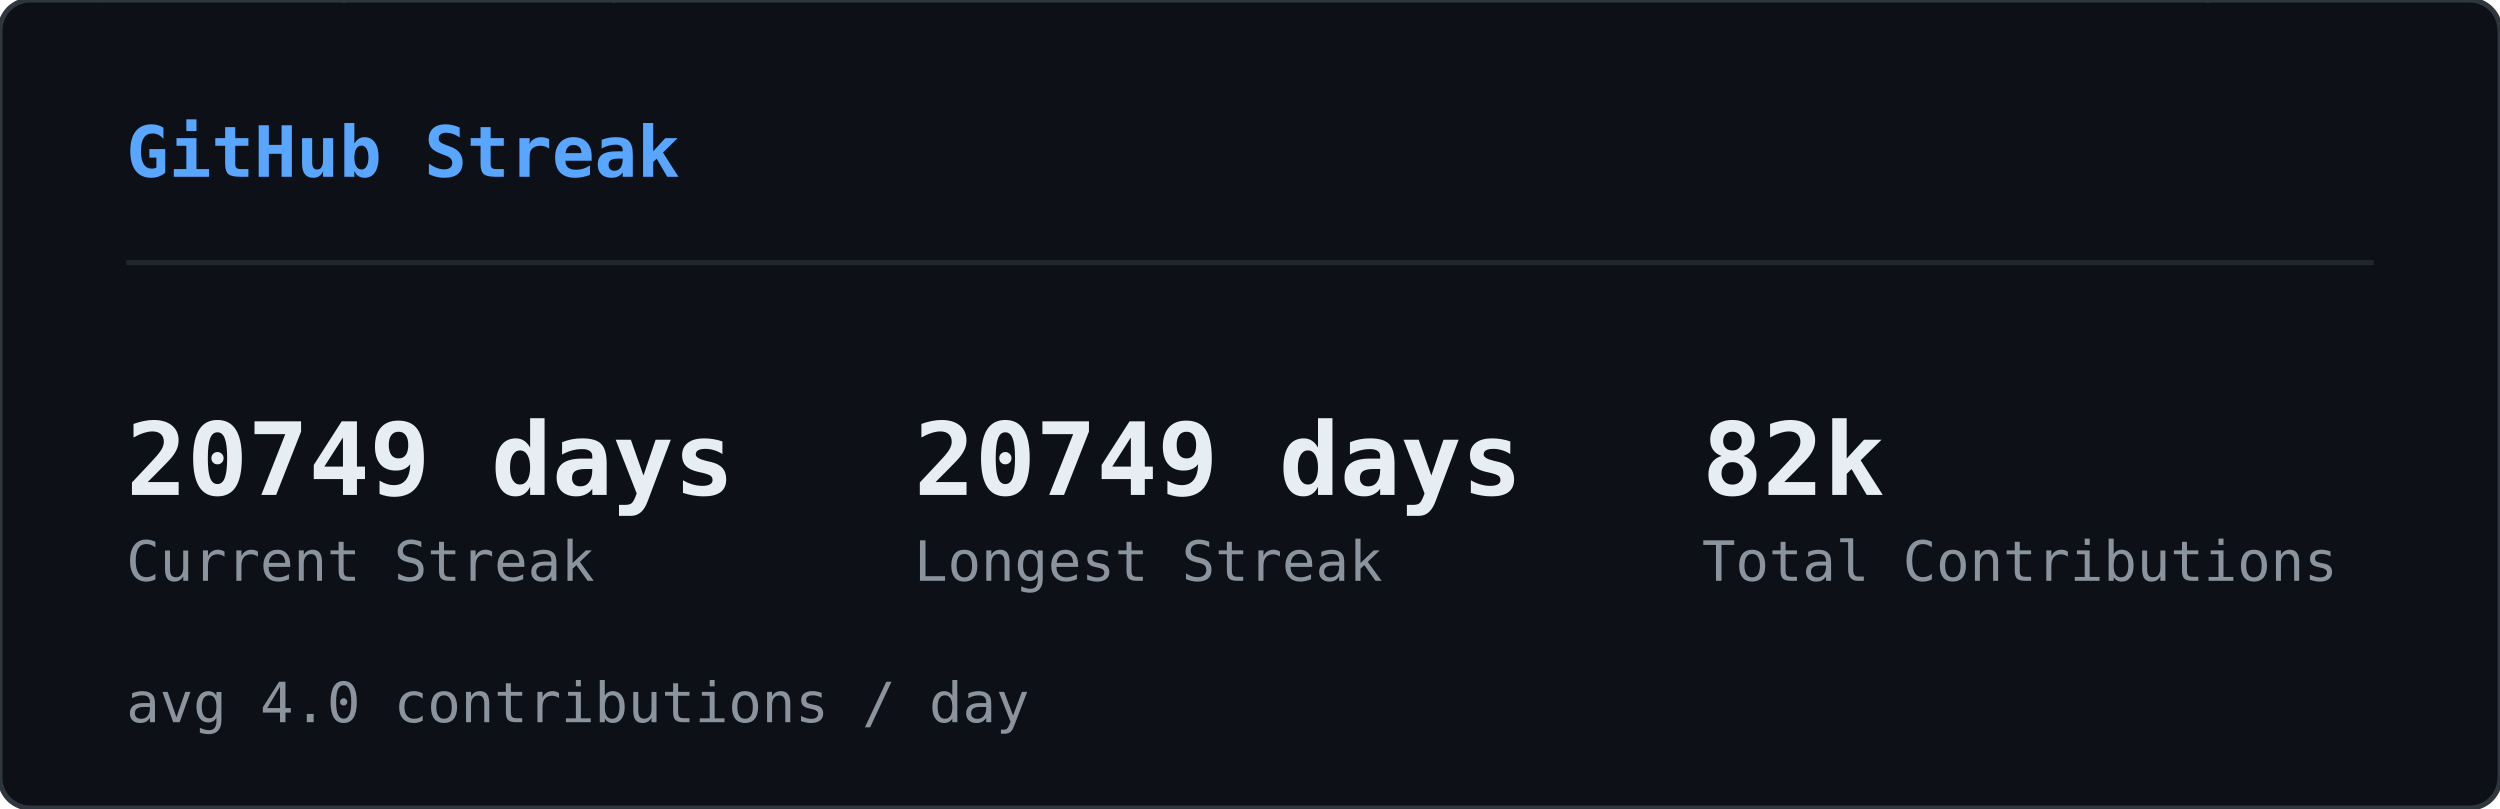
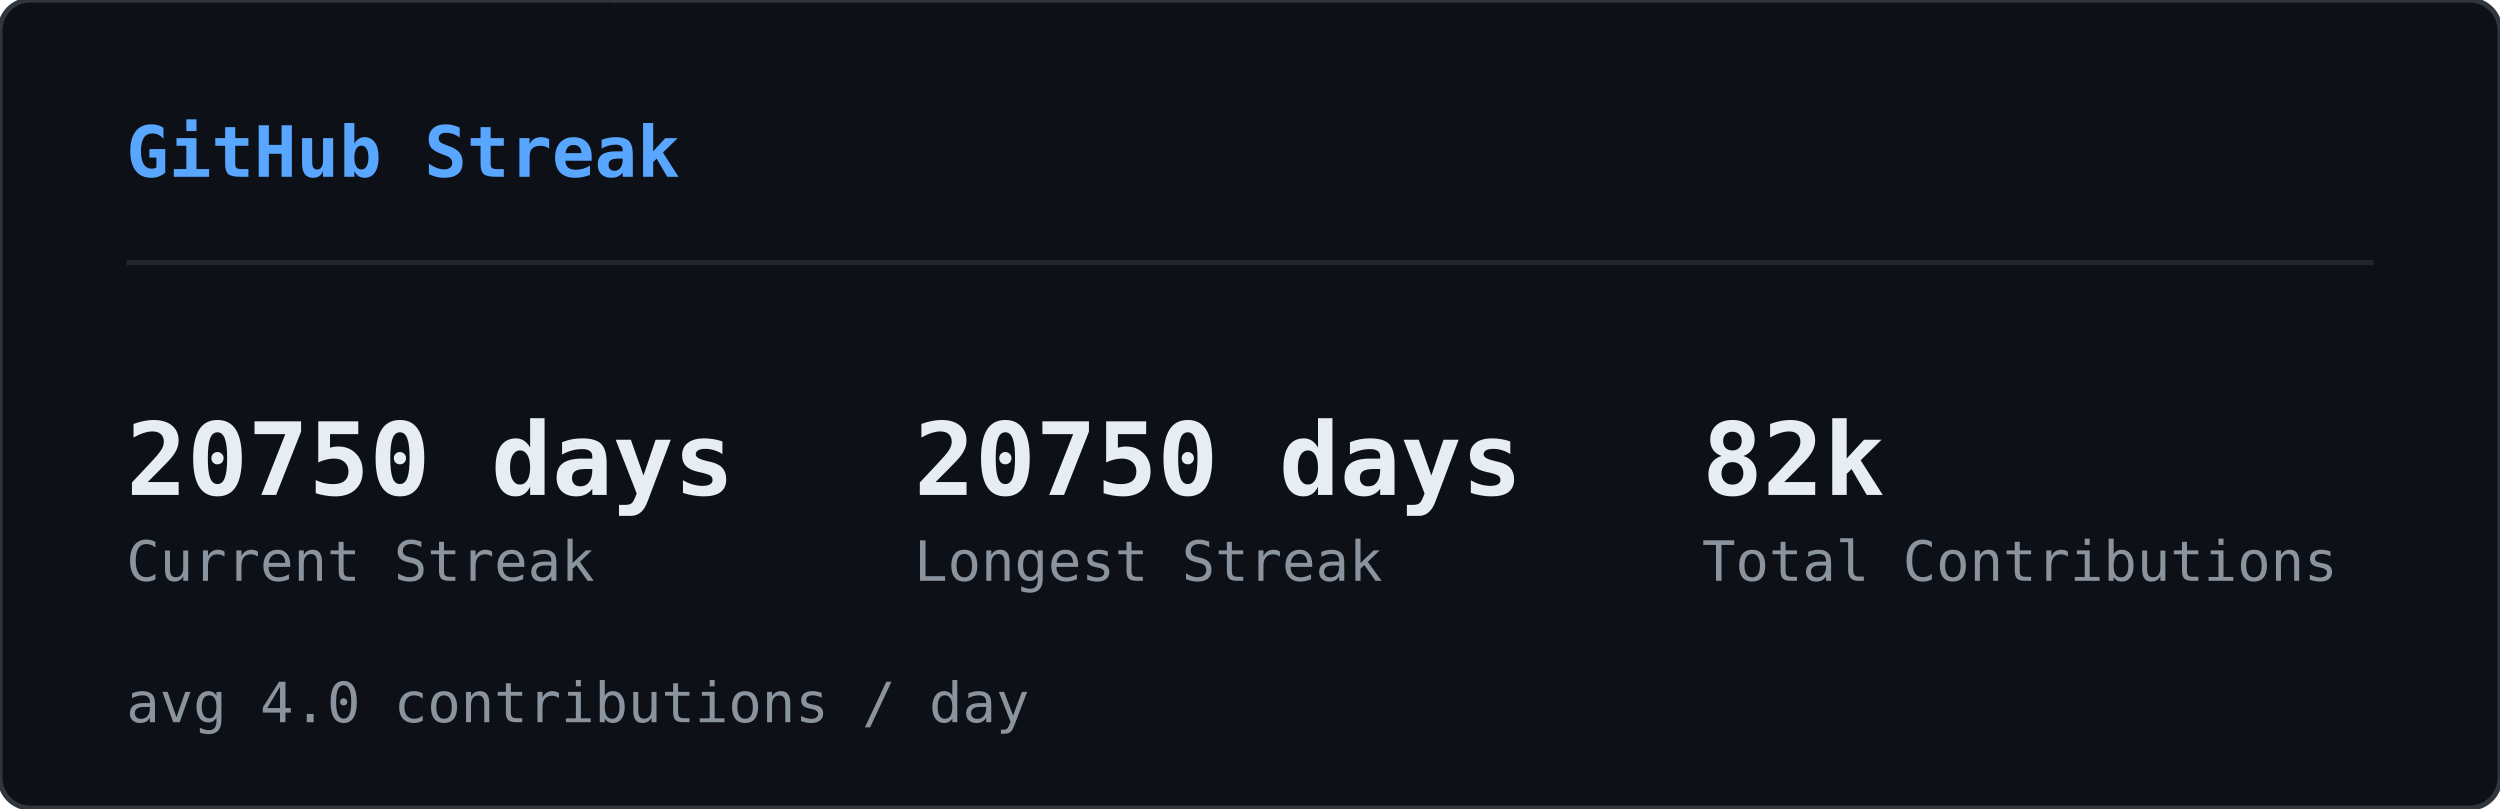
<svg xmlns="http://www.w3.org/2000/svg" width="495" height="160" viewBox="0 0 495 160">
  <defs>
    <clipPath id="sk-clip">
      <rect width="495" height="160" rx="6" />
    </clipPath>
  </defs>
  <rect width="495" height="160" rx="6" fill="#0d1117" />
  <g clip-path="url(#sk-clip)">
    <g opacity="0.22">
      <style>@keyframes sk0{from{transform:translateY(-60px)}to{transform:translateY(174px)}}@keyframes sk1{from{transform:translateY(-46px)}to{transform:translateY(174px)}}@keyframes sk2{from{transform:translateY(-46px)}to{transform:translateY(174px)}}@keyframes sk3{from{transform:translateY(-60px)}to{transform:translateY(174px)}}@keyframes sk4{from{transform:translateY(-74px)}to{transform:translateY(174px)}}@keyframes sk5{from{transform:translateY(-60px)}to{transform:translateY(174px)}}@keyframes sk6{from{transform:translateY(-60px)}to{transform:translateY(174px)}}@keyframes sk7{from{transform:translateY(-46px)}to{transform:translateY(174px)}}@keyframes sk8{from{transform:translateY(-88px)}to{transform:translateY(174px)}}@keyframes sk9{from{transform:translateY(-60px)}to{transform:translateY(174px)}}@keyframes sk10{from{transform:translateY(-60px)}to{transform:translateY(174px)}}@keyframes sk11{from{transform:translateY(-88px)}to{transform:translateY(174px)}}@keyframes sk12{from{transform:translateY(-60px)}to{transform:translateY(174px)}}@keyframes sk13{from{transform:translateY(-60px)}to{transform:translateY(174px)}}@keyframes sk14{from{transform:translateY(-46px)}to{transform:translateY(174px)}}@keyframes sk15{from{transform:translateY(-88px)}to{transform:translateY(174px)}}@keyframes sk16{from{transform:translateY(-74px)}to{transform:translateY(174px)}}@keyframes sk17{from{transform:translateY(-60px)}to{transform:translateY(174px)}}@keyframes sk18{from{transform:translateY(-60px)}to{transform:translateY(174px)}}@keyframes sk19{from{transform:translateY(-88px)}to{transform:translateY(174px)}}@keyframes sk20{from{transform:translateY(-74px)}to{transform:translateY(174px)}}@keyframes sk21{from{transform:translateY(-60px)}to{transform:translateY(174px)}}@keyframes sk22{from{transform:translateY(-60px)}to{transform:translateY(174px)}}@keyframes sk23{from{transform:translateY(-60px)}to{transform:translateY(174px)}}@keyframes sk24{from{transform:translateY(-88px)}to{transform:translateY(174px)}}@keyframes sk25{from{transform:translateY(-60px)}to{transform:translateY(174px)}}@keyframes sk26{from{transform:translateY(-88px)}to{transform:translateY(174px)}}@keyframes sk27{from{transform:translateY(-74px)}to{transform:translateY(174px)}}@keyframes sk28{from{transform:translateY(-88px)}to{transform:translateY(174px)}}@keyframes sk29{from{transform:translateY(-46px)}to{transform:translateY(174px)}}@keyframes sk30{from{transform:translateY(-60px)}to{transform:translateY(174px)}}@keyframes sk31{from{transform:translateY(-88px)}to{transform:translateY(174px)}}@keyframes sk32{from{transform:translateY(-88px)}to{transform:translateY(174px)}}@keyframes sk33{from{transform:translateY(-46px)}to{transform:translateY(174px)}}@keyframes sk34{from{transform:translateY(-46px)}to{transform:translateY(174px)}}@keyframes sk35{from{transform:translateY(-46px)}to{transform:translateY(174px)}}@keyframes sk36{from{transform:translateY(-74px)}to{transform:translateY(174px)}}@keyframes sk37{from{transform:translateY(-46px)}to{transform:translateY(174px)}}</style>
      <g style="animation:sk0 1.64s linear infinite;animation-delay:-1.62s">
        <text x="46" y="0" font-family="monospace" font-size="12" fill="#00ff41">ﾒ</text>
        <text x="46" y="-14" font-family="monospace" font-size="12" fill="#00ff41" opacity="0.80">5</text>
        <text x="46" y="-28" font-family="monospace" font-size="12" fill="#00ff41" opacity="0.60">ﾐ</text>
        <text x="46" y="-42" font-family="monospace" font-size="12" fill="#00ff41" opacity="0.40">ｯ</text>
        <text x="46" y="-56" font-family="monospace" font-size="12" fill="#00ff41" opacity="0.20">1</text>
      </g>
      <g style="animation:sk1 2.46s linear infinite;animation-delay:-1.57s">
        <text x="308" y="0" font-family="monospace" font-size="12" fill="#00ff41">ﾁ</text>
        <text x="308" y="-14" font-family="monospace" font-size="12" fill="#00ff41" opacity="0.75">ｹ</text>
        <text x="308" y="-28" font-family="monospace" font-size="12" fill="#00ff41" opacity="0.50">1</text>
        <text x="308" y="-42" font-family="monospace" font-size="12" fill="#00ff41" opacity="0.25">ﾚ</text>
      </g>
      <g style="animation:sk2 1.54s linear infinite;animation-delay:-0.32s">
        <text x="11" y="0" font-family="monospace" font-size="12" fill="#00ff41">ﾘ</text>
        <text x="11" y="-14" font-family="monospace" font-size="12" fill="#00ff41" opacity="0.75">ﾙ</text>
        <text x="11" y="-28" font-family="monospace" font-size="12" fill="#00ff41" opacity="0.50">ﾌ</text>
        <text x="11" y="-42" font-family="monospace" font-size="12" fill="#00ff41" opacity="0.25">ﾗ</text>
      </g>
      <g style="animation:sk3 1.58s linear infinite;animation-delay:-1.14s">
        <text x="369" y="0" font-family="monospace" font-size="12" fill="#00ff41">ｳ</text>
        <text x="369" y="-14" font-family="monospace" font-size="12" fill="#00ff41" opacity="0.80">ﾃ</text>
        <text x="369" y="-28" font-family="monospace" font-size="12" fill="#00ff41" opacity="0.60">ﾝ</text>
        <text x="369" y="-42" font-family="monospace" font-size="12" fill="#00ff41" opacity="0.40">ﾃ</text>
        <text x="369" y="-56" font-family="monospace" font-size="12" fill="#00ff41" opacity="0.20">5</text>
      </g>
      <g style="animation:sk4 1.92s linear infinite;animation-delay:-0.21s">
        <text x="194" y="0" font-family="monospace" font-size="12" fill="#00ff41">ﾁ</text>
        <text x="194" y="-14" font-family="monospace" font-size="12" fill="#00ff41" opacity="0.83">ｱ</text>
        <text x="194" y="-28" font-family="monospace" font-size="12" fill="#00ff41" opacity="0.67">ﾓ</text>
        <text x="194" y="-42" font-family="monospace" font-size="12" fill="#00ff41" opacity="0.50">ｾ</text>
        <text x="194" y="-56" font-family="monospace" font-size="12" fill="#00ff41" opacity="0.33">7</text>
        <text x="194" y="-70" font-family="monospace" font-size="12" fill="#00ff41" opacity="0.17">ﾐ</text>
      </g>
      <g style="animation:sk5 2.06s linear infinite;animation-delay:-1.45s">
        <text x="268" y="0" font-family="monospace" font-size="12" fill="#00ff41">ﾅ</text>
        <text x="268" y="-14" font-family="monospace" font-size="12" fill="#00ff41" opacity="0.80">ｹ</text>
        <text x="268" y="-28" font-family="monospace" font-size="12" fill="#00ff41" opacity="0.60">ﾕ</text>
        <text x="268" y="-42" font-family="monospace" font-size="12" fill="#00ff41" opacity="0.40">ﾃ</text>
        <text x="268" y="-56" font-family="monospace" font-size="12" fill="#00ff41" opacity="0.20">ﾄ</text>
      </g>
      <g style="animation:sk6 3.12s linear infinite;animation-delay:-1.90s">
        <text x="187" y="0" font-family="monospace" font-size="12" fill="#00ff41">ﾜ</text>
        <text x="187" y="-14" font-family="monospace" font-size="12" fill="#00ff41" opacity="0.80">ｯ</text>
        <text x="187" y="-28" font-family="monospace" font-size="12" fill="#00ff41" opacity="0.60">4</text>
        <text x="187" y="-42" font-family="monospace" font-size="12" fill="#00ff41" opacity="0.40">7</text>
        <text x="187" y="-56" font-family="monospace" font-size="12" fill="#00ff41" opacity="0.20">ｧ</text>
      </g>
      <g style="animation:sk7 2.67s linear infinite;animation-delay:-1.70s">
        <text x="104" y="0" font-family="monospace" font-size="12" fill="#00ff41">ﾂ</text>
        <text x="104" y="-14" font-family="monospace" font-size="12" fill="#00ff41" opacity="0.75">ﾈ</text>
        <text x="104" y="-28" font-family="monospace" font-size="12" fill="#00ff41" opacity="0.50">ﾂ</text>
        <text x="104" y="-42" font-family="monospace" font-size="12" fill="#00ff41" opacity="0.25">ｶ</text>
      </g>
      <g style="animation:sk8 2.17s linear infinite;animation-delay:-2.04s">
        <text x="275" y="0" font-family="monospace" font-size="12" fill="#00ff41">ｫ</text>
        <text x="275" y="-14" font-family="monospace" font-size="12" fill="#00ff41" opacity="0.86">ﾉ</text>
        <text x="275" y="-28" font-family="monospace" font-size="12" fill="#00ff41" opacity="0.71">0</text>
        <text x="275" y="-42" font-family="monospace" font-size="12" fill="#00ff41" opacity="0.57">ｳ</text>
        <text x="275" y="-56" font-family="monospace" font-size="12" fill="#00ff41" opacity="0.43">ﾈ</text>
        <text x="275" y="-70" font-family="monospace" font-size="12" fill="#00ff41" opacity="0.29">1</text>
        <text x="275" y="-84" font-family="monospace" font-size="12" fill="#00ff41" opacity="0.14">ﾕ</text>
      </g>
      <g style="animation:sk9 1.51s linear infinite;animation-delay:-0.02s">
        <text x="75" y="0" font-family="monospace" font-size="12" fill="#00ff41">ｷ</text>
        <text x="75" y="-14" font-family="monospace" font-size="12" fill="#00ff41" opacity="0.80">ｪ</text>
        <text x="75" y="-28" font-family="monospace" font-size="12" fill="#00ff41" opacity="0.60">5</text>
        <text x="75" y="-42" font-family="monospace" font-size="12" fill="#00ff41" opacity="0.40">8</text>
        <text x="75" y="-56" font-family="monospace" font-size="12" fill="#00ff41" opacity="0.20">ﾁ</text>
      </g>
      <g style="animation:sk10 3.16s linear infinite;animation-delay:-1.48s">
        <text x="292" y="0" font-family="monospace" font-size="12" fill="#00ff41">ﾕ</text>
        <text x="292" y="-14" font-family="monospace" font-size="12" fill="#00ff41" opacity="0.80">ﾛ</text>
        <text x="292" y="-28" font-family="monospace" font-size="12" fill="#00ff41" opacity="0.60">ｶ</text>
        <text x="292" y="-42" font-family="monospace" font-size="12" fill="#00ff41" opacity="0.40">ｻ</text>
        <text x="292" y="-56" font-family="monospace" font-size="12" fill="#00ff41" opacity="0.20">ﾀ</text>
      </g>
      <g style="animation:sk11 1.90s linear infinite;animation-delay:-1.77s">
        <text x="73" y="0" font-family="monospace" font-size="12" fill="#00ff41">ｭ</text>
        <text x="73" y="-14" font-family="monospace" font-size="12" fill="#00ff41" opacity="0.86">ﾑ</text>
        <text x="73" y="-28" font-family="monospace" font-size="12" fill="#00ff41" opacity="0.71">ｴ</text>
        <text x="73" y="-42" font-family="monospace" font-size="12" fill="#00ff41" opacity="0.57">ﾕ</text>
        <text x="73" y="-56" font-family="monospace" font-size="12" fill="#00ff41" opacity="0.43">ﾕ</text>
        <text x="73" y="-70" font-family="monospace" font-size="12" fill="#00ff41" opacity="0.29">0</text>
        <text x="73" y="-84" font-family="monospace" font-size="12" fill="#00ff41" opacity="0.14">ﾒ</text>
      </g>
      <g style="animation:sk12 2.90s linear infinite;animation-delay:-2.10s">
        <text x="100" y="0" font-family="monospace" font-size="12" fill="#00ff41">4</text>
        <text x="100" y="-14" font-family="monospace" font-size="12" fill="#00ff41" opacity="0.80">ﾒ</text>
        <text x="100" y="-28" font-family="monospace" font-size="12" fill="#00ff41" opacity="0.60">4</text>
        <text x="100" y="-42" font-family="monospace" font-size="12" fill="#00ff41" opacity="0.40">ｯ</text>
        <text x="100" y="-56" font-family="monospace" font-size="12" fill="#00ff41" opacity="0.20">ﾔ</text>
      </g>
      <g style="animation:sk13 2.39s linear infinite;animation-delay:-0.35s">
        <text x="65" y="0" font-family="monospace" font-size="12" fill="#00ff41">ﾈ</text>
        <text x="65" y="-14" font-family="monospace" font-size="12" fill="#00ff41" opacity="0.80">ﾑ</text>
        <text x="65" y="-28" font-family="monospace" font-size="12" fill="#00ff41" opacity="0.60">ﾊ</text>
        <text x="65" y="-42" font-family="monospace" font-size="12" fill="#00ff41" opacity="0.40">ﾘ</text>
        <text x="65" y="-56" font-family="monospace" font-size="12" fill="#00ff41" opacity="0.20">ﾐ</text>
      </g>
      <g style="animation:sk14 1.63s linear infinite;animation-delay:-0.03s">
        <text x="144" y="0" font-family="monospace" font-size="12" fill="#00ff41">ﾍ</text>
        <text x="144" y="-14" font-family="monospace" font-size="12" fill="#00ff41" opacity="0.75">ｧ</text>
        <text x="144" y="-28" font-family="monospace" font-size="12" fill="#00ff41" opacity="0.50">0</text>
        <text x="144" y="-42" font-family="monospace" font-size="12" fill="#00ff41" opacity="0.25">ﾏ</text>
      </g>
      <g style="animation:sk15 2.70s linear infinite;animation-delay:-1.72s">
        <text x="407" y="0" font-family="monospace" font-size="12" fill="#00ff41">ﾌ</text>
        <text x="407" y="-14" font-family="monospace" font-size="12" fill="#00ff41" opacity="0.86">ｩ</text>
        <text x="407" y="-28" font-family="monospace" font-size="12" fill="#00ff41" opacity="0.71">8</text>
        <text x="407" y="-42" font-family="monospace" font-size="12" fill="#00ff41" opacity="0.57">ｵ</text>
        <text x="407" y="-56" font-family="monospace" font-size="12" fill="#00ff41" opacity="0.43">ﾎ</text>
        <text x="407" y="-70" font-family="monospace" font-size="12" fill="#00ff41" opacity="0.29">ｨ</text>
        <text x="407" y="-84" font-family="monospace" font-size="12" fill="#00ff41" opacity="0.14">ﾐ</text>
      </g>
      <g style="animation:sk16 2.63s linear infinite;animation-delay:-1.25s">
        <text x="100" y="0" font-family="monospace" font-size="12" fill="#00ff41">ﾂ</text>
        <text x="100" y="-14" font-family="monospace" font-size="12" fill="#00ff41" opacity="0.83">1</text>
        <text x="100" y="-28" font-family="monospace" font-size="12" fill="#00ff41" opacity="0.67">ﾔ</text>
        <text x="100" y="-42" font-family="monospace" font-size="12" fill="#00ff41" opacity="0.50">ｻ</text>
        <text x="100" y="-56" font-family="monospace" font-size="12" fill="#00ff41" opacity="0.33">ﾊ</text>
        <text x="100" y="-70" font-family="monospace" font-size="12" fill="#00ff41" opacity="0.17">ﾀ</text>
      </g>
      <g style="animation:sk17 2.50s linear infinite;animation-delay:-0.17s">
        <text x="434" y="0" font-family="monospace" font-size="12" fill="#00ff41">ﾈ</text>
        <text x="434" y="-14" font-family="monospace" font-size="12" fill="#00ff41" opacity="0.80">ｸ</text>
        <text x="434" y="-28" font-family="monospace" font-size="12" fill="#00ff41" opacity="0.60">ﾗ</text>
        <text x="434" y="-42" font-family="monospace" font-size="12" fill="#00ff41" opacity="0.40">4</text>
        <text x="434" y="-56" font-family="monospace" font-size="12" fill="#00ff41" opacity="0.20">ｻ</text>
      </g>
      <g style="animation:sk18 1.66s linear infinite;animation-delay:-0.90s">
        <text x="426" y="0" font-family="monospace" font-size="12" fill="#00ff41">ﾓ</text>
        <text x="426" y="-14" font-family="monospace" font-size="12" fill="#00ff41" opacity="0.80">ｸ</text>
        <text x="426" y="-28" font-family="monospace" font-size="12" fill="#00ff41" opacity="0.60">ﾀ</text>
        <text x="426" y="-42" font-family="monospace" font-size="12" fill="#00ff41" opacity="0.40">ｽ</text>
        <text x="426" y="-56" font-family="monospace" font-size="12" fill="#00ff41" opacity="0.20">ｶ</text>
      </g>
      <g style="animation:sk19 3.12s linear infinite;animation-delay:-0.85s">
        <text x="120" y="0" font-family="monospace" font-size="12" fill="#00ff41">ﾀ</text>
        <text x="120" y="-14" font-family="monospace" font-size="12" fill="#00ff41" opacity="0.86">ﾅ</text>
        <text x="120" y="-28" font-family="monospace" font-size="12" fill="#00ff41" opacity="0.71">ｮ</text>
        <text x="120" y="-42" font-family="monospace" font-size="12" fill="#00ff41" opacity="0.57">ｧ</text>
        <text x="120" y="-56" font-family="monospace" font-size="12" fill="#00ff41" opacity="0.43">ﾎ</text>
        <text x="120" y="-70" font-family="monospace" font-size="12" fill="#00ff41" opacity="0.29">ｬ</text>
        <text x="120" y="-84" font-family="monospace" font-size="12" fill="#00ff41" opacity="0.14">ｺ</text>
      </g>
      <g style="animation:sk20 3.17s linear infinite;animation-delay:-2.86s">
        <text x="166" y="0" font-family="monospace" font-size="12" fill="#00ff41">8</text>
        <text x="166" y="-14" font-family="monospace" font-size="12" fill="#00ff41" opacity="0.83">ﾐ</text>
        <text x="166" y="-28" font-family="monospace" font-size="12" fill="#00ff41" opacity="0.67">ﾖ</text>
        <text x="166" y="-42" font-family="monospace" font-size="12" fill="#00ff41" opacity="0.50">0</text>
        <text x="166" y="-56" font-family="monospace" font-size="12" fill="#00ff41" opacity="0.33">ｧ</text>
        <text x="166" y="-70" font-family="monospace" font-size="12" fill="#00ff41" opacity="0.17">ﾕ</text>
      </g>
      <g style="animation:sk21 1.55s linear infinite;animation-delay:-0.91s">
        <text x="227" y="0" font-family="monospace" font-size="12" fill="#00ff41">ﾚ</text>
        <text x="227" y="-14" font-family="monospace" font-size="12" fill="#00ff41" opacity="0.80">ｴ</text>
        <text x="227" y="-28" font-family="monospace" font-size="12" fill="#00ff41" opacity="0.60">0</text>
        <text x="227" y="-42" font-family="monospace" font-size="12" fill="#00ff41" opacity="0.40">ｫ</text>
        <text x="227" y="-56" font-family="monospace" font-size="12" fill="#00ff41" opacity="0.20">ｳ</text>
      </g>
      <g style="animation:sk22 2.74s linear infinite;animation-delay:-2.51s">
        <text x="349" y="0" font-family="monospace" font-size="12" fill="#00ff41">9</text>
        <text x="349" y="-14" font-family="monospace" font-size="12" fill="#00ff41" opacity="0.80">5</text>
        <text x="349" y="-28" font-family="monospace" font-size="12" fill="#00ff41" opacity="0.60">ｾ</text>
        <text x="349" y="-42" font-family="monospace" font-size="12" fill="#00ff41" opacity="0.40">ｷ</text>
        <text x="349" y="-56" font-family="monospace" font-size="12" fill="#00ff41" opacity="0.20">1</text>
      </g>
      <g style="animation:sk23 2.38s linear infinite;animation-delay:-1.95s">
        <text x="197" y="0" font-family="monospace" font-size="12" fill="#00ff41">3</text>
        <text x="197" y="-14" font-family="monospace" font-size="12" fill="#00ff41" opacity="0.80">ｴ</text>
        <text x="197" y="-28" font-family="monospace" font-size="12" fill="#00ff41" opacity="0.60">ｩ</text>
        <text x="197" y="-42" font-family="monospace" font-size="12" fill="#00ff41" opacity="0.40">ﾚ</text>
        <text x="197" y="-56" font-family="monospace" font-size="12" fill="#00ff41" opacity="0.20">ﾁ</text>
      </g>
      <g style="animation:sk24 2.18s linear infinite;animation-delay:-1.74s">
        <text x="178" y="0" font-family="monospace" font-size="12" fill="#00ff41">ｳ</text>
        <text x="178" y="-14" font-family="monospace" font-size="12" fill="#00ff41" opacity="0.86">ﾒ</text>
        <text x="178" y="-28" font-family="monospace" font-size="12" fill="#00ff41" opacity="0.71">ﾙ</text>
        <text x="178" y="-42" font-family="monospace" font-size="12" fill="#00ff41" opacity="0.57">ｨ</text>
        <text x="178" y="-56" font-family="monospace" font-size="12" fill="#00ff41" opacity="0.43">ﾌ</text>
        <text x="178" y="-70" font-family="monospace" font-size="12" fill="#00ff41" opacity="0.29">ﾄ</text>
        <text x="178" y="-84" font-family="monospace" font-size="12" fill="#00ff41" opacity="0.14">ﾗ</text>
      </g>
      <g style="animation:sk25 1.98s linear infinite;animation-delay:-1.87s">
        <text x="193" y="0" font-family="monospace" font-size="12" fill="#00ff41">ﾌ</text>
        <text x="193" y="-14" font-family="monospace" font-size="12" fill="#00ff41" opacity="0.80">ﾎ</text>
        <text x="193" y="-28" font-family="monospace" font-size="12" fill="#00ff41" opacity="0.60">ｿ</text>
        <text x="193" y="-42" font-family="monospace" font-size="12" fill="#00ff41" opacity="0.40">0</text>
        <text x="193" y="-56" font-family="monospace" font-size="12" fill="#00ff41" opacity="0.20">ｶ</text>
      </g>
      <g style="animation:sk26 2.82s linear infinite;animation-delay:-1.92s">
        <text x="107" y="0" font-family="monospace" font-size="12" fill="#00ff41">ﾉ</text>
        <text x="107" y="-14" font-family="monospace" font-size="12" fill="#00ff41" opacity="0.86">ﾋ</text>
        <text x="107" y="-28" font-family="monospace" font-size="12" fill="#00ff41" opacity="0.71">3</text>
        <text x="107" y="-42" font-family="monospace" font-size="12" fill="#00ff41" opacity="0.57">ﾐ</text>
        <text x="107" y="-56" font-family="monospace" font-size="12" fill="#00ff41" opacity="0.43">ﾊ</text>
        <text x="107" y="-70" font-family="monospace" font-size="12" fill="#00ff41" opacity="0.29">ｳ</text>
        <text x="107" y="-84" font-family="monospace" font-size="12" fill="#00ff41" opacity="0.14">ﾍ</text>
      </g>
      <g style="animation:sk27 2.51s linear infinite;animation-delay:-0.01s">
        <text x="93" y="0" font-family="monospace" font-size="12" fill="#00ff41">ﾎ</text>
        <text x="93" y="-14" font-family="monospace" font-size="12" fill="#00ff41" opacity="0.83">ｴ</text>
        <text x="93" y="-28" font-family="monospace" font-size="12" fill="#00ff41" opacity="0.67">1</text>
        <text x="93" y="-42" font-family="monospace" font-size="12" fill="#00ff41" opacity="0.50">ﾓ</text>
        <text x="93" y="-56" font-family="monospace" font-size="12" fill="#00ff41" opacity="0.33">ｫ</text>
        <text x="93" y="-70" font-family="monospace" font-size="12" fill="#00ff41" opacity="0.17">ﾉ</text>
      </g>
      <g style="animation:sk28 3.01s linear infinite;animation-delay:-2.70s">
        <text x="350" y="0" font-family="monospace" font-size="12" fill="#00ff41">ﾃ</text>
        <text x="350" y="-14" font-family="monospace" font-size="12" fill="#00ff41" opacity="0.86">ｬ</text>
        <text x="350" y="-28" font-family="monospace" font-size="12" fill="#00ff41" opacity="0.71">ﾒ</text>
        <text x="350" y="-42" font-family="monospace" font-size="12" fill="#00ff41" opacity="0.57">ﾊ</text>
        <text x="350" y="-56" font-family="monospace" font-size="12" fill="#00ff41" opacity="0.43">ｫ</text>
        <text x="350" y="-70" font-family="monospace" font-size="12" fill="#00ff41" opacity="0.29">ｭ</text>
        <text x="350" y="-84" font-family="monospace" font-size="12" fill="#00ff41" opacity="0.14">ｲ</text>
      </g>
      <g style="animation:sk29 1.54s linear infinite;animation-delay:-0.70s">
        <text x="124" y="0" font-family="monospace" font-size="12" fill="#00ff41">ｻ</text>
        <text x="124" y="-14" font-family="monospace" font-size="12" fill="#00ff41" opacity="0.75">ｻ</text>
        <text x="124" y="-28" font-family="monospace" font-size="12" fill="#00ff41" opacity="0.50">ﾃ</text>
        <text x="124" y="-42" font-family="monospace" font-size="12" fill="#00ff41" opacity="0.25">ﾒ</text>
      </g>
      <g style="animation:sk30 2.82s linear infinite;animation-delay:-0.58s">
        <text x="91" y="0" font-family="monospace" font-size="12" fill="#00ff41">ﾖ</text>
        <text x="91" y="-14" font-family="monospace" font-size="12" fill="#00ff41" opacity="0.80">ｭ</text>
        <text x="91" y="-28" font-family="monospace" font-size="12" fill="#00ff41" opacity="0.60">ｲ</text>
        <text x="91" y="-42" font-family="monospace" font-size="12" fill="#00ff41" opacity="0.40">1</text>
        <text x="91" y="-56" font-family="monospace" font-size="12" fill="#00ff41" opacity="0.20">ﾌ</text>
      </g>
      <g style="animation:sk31 2.36s linear infinite;animation-delay:-0.37s">
        <text x="467" y="0" font-family="monospace" font-size="12" fill="#00ff41">ﾑ</text>
        <text x="467" y="-14" font-family="monospace" font-size="12" fill="#00ff41" opacity="0.86">9</text>
        <text x="467" y="-28" font-family="monospace" font-size="12" fill="#00ff41" opacity="0.71">ﾊ</text>
        <text x="467" y="-42" font-family="monospace" font-size="12" fill="#00ff41" opacity="0.57">ｿ</text>
        <text x="467" y="-56" font-family="monospace" font-size="12" fill="#00ff41" opacity="0.43">ｫ</text>
        <text x="467" y="-70" font-family="monospace" font-size="12" fill="#00ff41" opacity="0.29">9</text>
        <text x="467" y="-84" font-family="monospace" font-size="12" fill="#00ff41" opacity="0.14">1</text>
      </g>
      <g style="animation:sk32 1.74s linear infinite;animation-delay:-0.38s">
        <text x="144" y="0" font-family="monospace" font-size="12" fill="#00ff41">6</text>
        <text x="144" y="-14" font-family="monospace" font-size="12" fill="#00ff41" opacity="0.86">ﾌ</text>
        <text x="144" y="-28" font-family="monospace" font-size="12" fill="#00ff41" opacity="0.71">ﾓ</text>
        <text x="144" y="-42" font-family="monospace" font-size="12" fill="#00ff41" opacity="0.57">ﾈ</text>
        <text x="144" y="-56" font-family="monospace" font-size="12" fill="#00ff41" opacity="0.43">ﾌ</text>
        <text x="144" y="-70" font-family="monospace" font-size="12" fill="#00ff41" opacity="0.29">ｽ</text>
        <text x="144" y="-84" font-family="monospace" font-size="12" fill="#00ff41" opacity="0.14">ｴ</text>
      </g>
      <g style="animation:sk33 1.68s linear infinite;animation-delay:-1.24s">
        <text x="434" y="0" font-family="monospace" font-size="12" fill="#00ff41">ｷ</text>
        <text x="434" y="-14" font-family="monospace" font-size="12" fill="#00ff41" opacity="0.75">7</text>
        <text x="434" y="-28" font-family="monospace" font-size="12" fill="#00ff41" opacity="0.50">ﾚ</text>
        <text x="434" y="-42" font-family="monospace" font-size="12" fill="#00ff41" opacity="0.25">ｱ</text>
      </g>
      <g style="animation:sk34 2.42s linear infinite;animation-delay:-1.42s">
        <text x="444" y="0" font-family="monospace" font-size="12" fill="#00ff41">ﾚ</text>
        <text x="444" y="-14" font-family="monospace" font-size="12" fill="#00ff41" opacity="0.75">ﾙ</text>
        <text x="444" y="-28" font-family="monospace" font-size="12" fill="#00ff41" opacity="0.50">ｫ</text>
        <text x="444" y="-42" font-family="monospace" font-size="12" fill="#00ff41" opacity="0.25">3</text>
      </g>
      <g style="animation:sk35 1.73s linear infinite;animation-delay:-1.55s">
        <text x="461" y="0" font-family="monospace" font-size="12" fill="#00ff41">ｶ</text>
        <text x="461" y="-14" font-family="monospace" font-size="12" fill="#00ff41" opacity="0.75">6</text>
        <text x="461" y="-28" font-family="monospace" font-size="12" fill="#00ff41" opacity="0.50">ｵ</text>
        <text x="461" y="-42" font-family="monospace" font-size="12" fill="#00ff41" opacity="0.25">ﾃ</text>
      </g>
      <g style="animation:sk36 1.91s linear infinite;animation-delay:-0.48s">
        <text x="174" y="0" font-family="monospace" font-size="12" fill="#00ff41">ｵ</text>
        <text x="174" y="-14" font-family="monospace" font-size="12" fill="#00ff41" opacity="0.83">ﾈ</text>
        <text x="174" y="-28" font-family="monospace" font-size="12" fill="#00ff41" opacity="0.67">ﾏ</text>
        <text x="174" y="-42" font-family="monospace" font-size="12" fill="#00ff41" opacity="0.50">ﾜ</text>
        <text x="174" y="-56" font-family="monospace" font-size="12" fill="#00ff41" opacity="0.33">ｺ</text>
        <text x="174" y="-70" font-family="monospace" font-size="12" fill="#00ff41" opacity="0.17">ｵ</text>
      </g>
      <g style="animation:sk37 2.94s linear infinite;animation-delay:-1.07s">
        <text x="16" y="0" font-family="monospace" font-size="12" fill="#00ff41">ｲ</text>
        <text x="16" y="-14" font-family="monospace" font-size="12" fill="#00ff41" opacity="0.75">ｱ</text>
        <text x="16" y="-28" font-family="monospace" font-size="12" fill="#00ff41" opacity="0.50">ｸ</text>
        <text x="16" y="-42" font-family="monospace" font-size="12" fill="#00ff41" opacity="0.25">ﾛ</text>
      </g>
    </g>
  </g>
  <rect width="495" height="160" rx="6" fill="none" stroke="#30363d" stroke-width="1" />
  <text x="25" y="35" font-family="monospace" font-size="14" font-weight="600" fill="#58a6ff">GitHub Streak</text>
  <line x1="25" y1="52" x2="470" y2="52" stroke="#21262d" stroke-width="1" />
-   <text x="25" y="98" font-family="monospace" font-size="20" font-weight="700" fill="#e6edf3">20749 days</text>
+   <text x="25" y="98" font-family="monospace" font-size="20" font-weight="700" fill="#e6edf3">20750 days</text>
  <text x="25" y="115" font-family="monospace" font-size="11" fill="#8b949e">Current Streak</text>
-   <text x="181" y="98" font-family="monospace" font-size="20" font-weight="700" fill="#e6edf3">20749 days</text>
+   <text x="181" y="98" font-family="monospace" font-size="20" font-weight="700" fill="#e6edf3">20750 days</text>
  <text x="181" y="115" font-family="monospace" font-size="11" fill="#8b949e">Longest Streak</text>
  <text x="337" y="98" font-family="monospace" font-size="20" font-weight="700" fill="#e6edf3">82k</text>
  <text x="337" y="115" font-family="monospace" font-size="11" fill="#8b949e">Total Contributions</text>
  <text x="25" y="143" font-family="monospace" font-size="11" fill="#8b949e">avg 4.0 contributions / day</text>
</svg>
